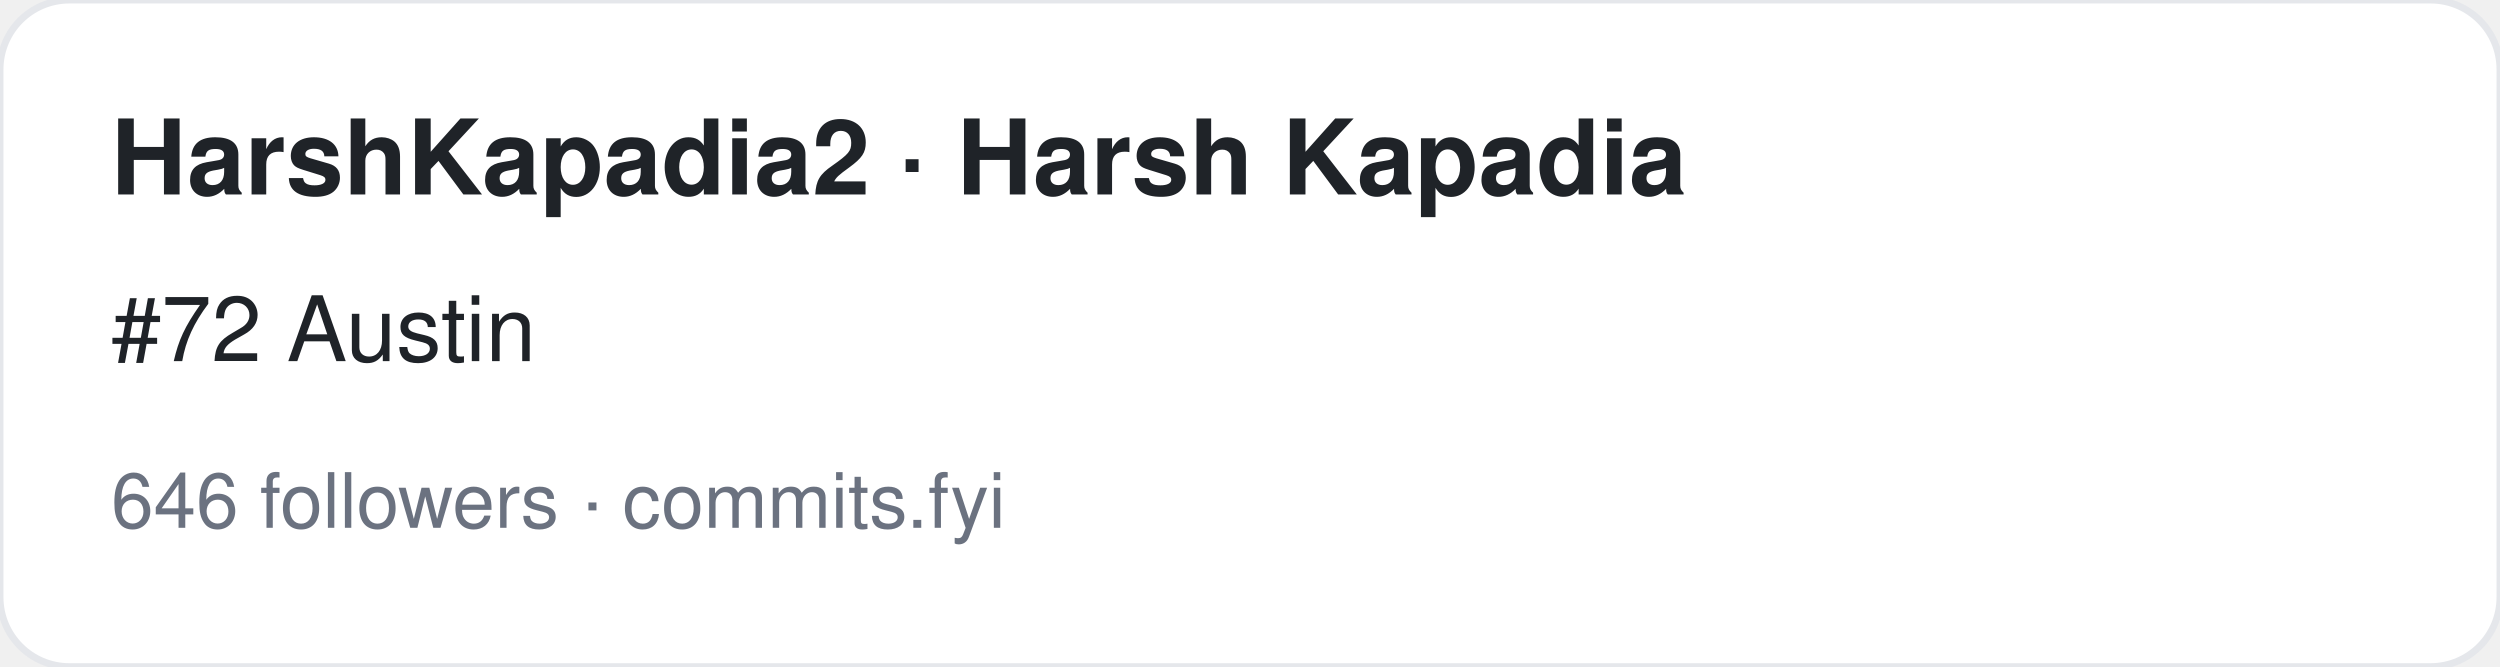
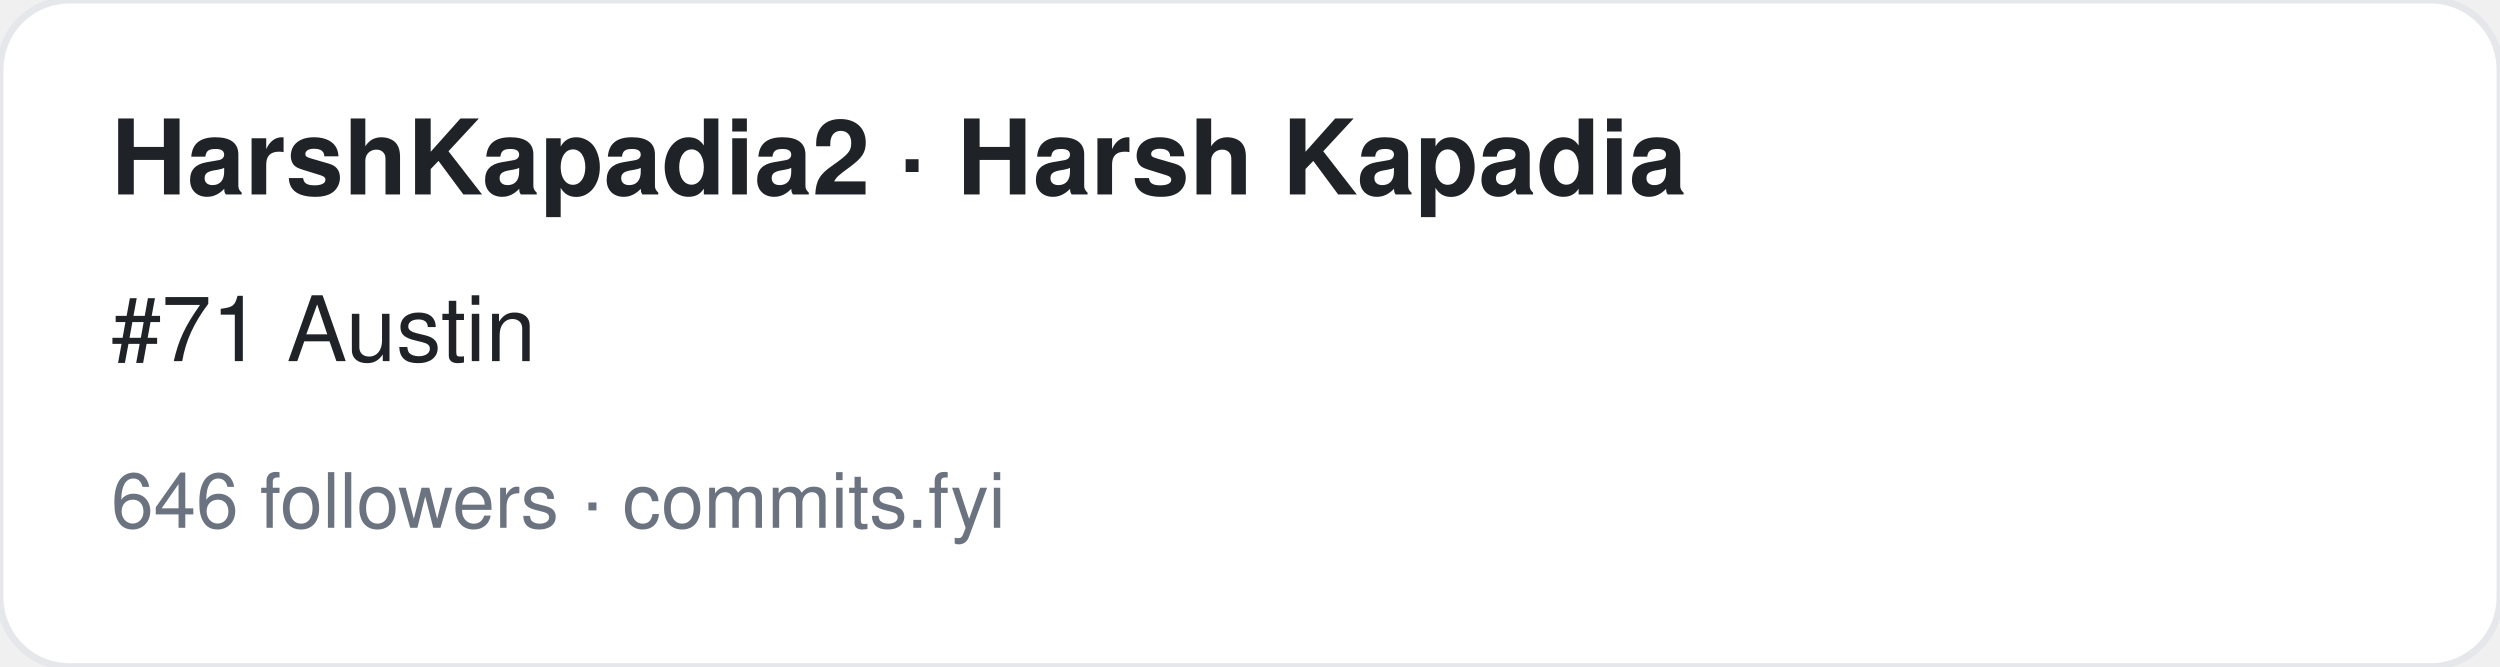
<svg xmlns="http://www.w3.org/2000/svg" width="360" height="96" viewBox="0 0 360 96" font-family="-apple-system,BlinkMacSystemFont,Segoe UI,Helvetica,Arial,sans-serif">
  <rect width="360" height="96" rx="10" fill="#ffffff" stroke="#e5e7eb" />
  <text x="16" y="28" font-size="15" font-weight="700" fill="#1f2328">HarshKapadia2 · Harsh Kapadia</text>
-   <text x="16" y="52" font-size="13" fill="#1f2328">#72 Austin</text>
+   <text x="16" y="52" font-size="13" fill="#1f2328">#71 Austin</text>
  <text x="16" y="76" font-size="11" fill="#6b7280">646 followers · commits.fyi</text>
</svg>
